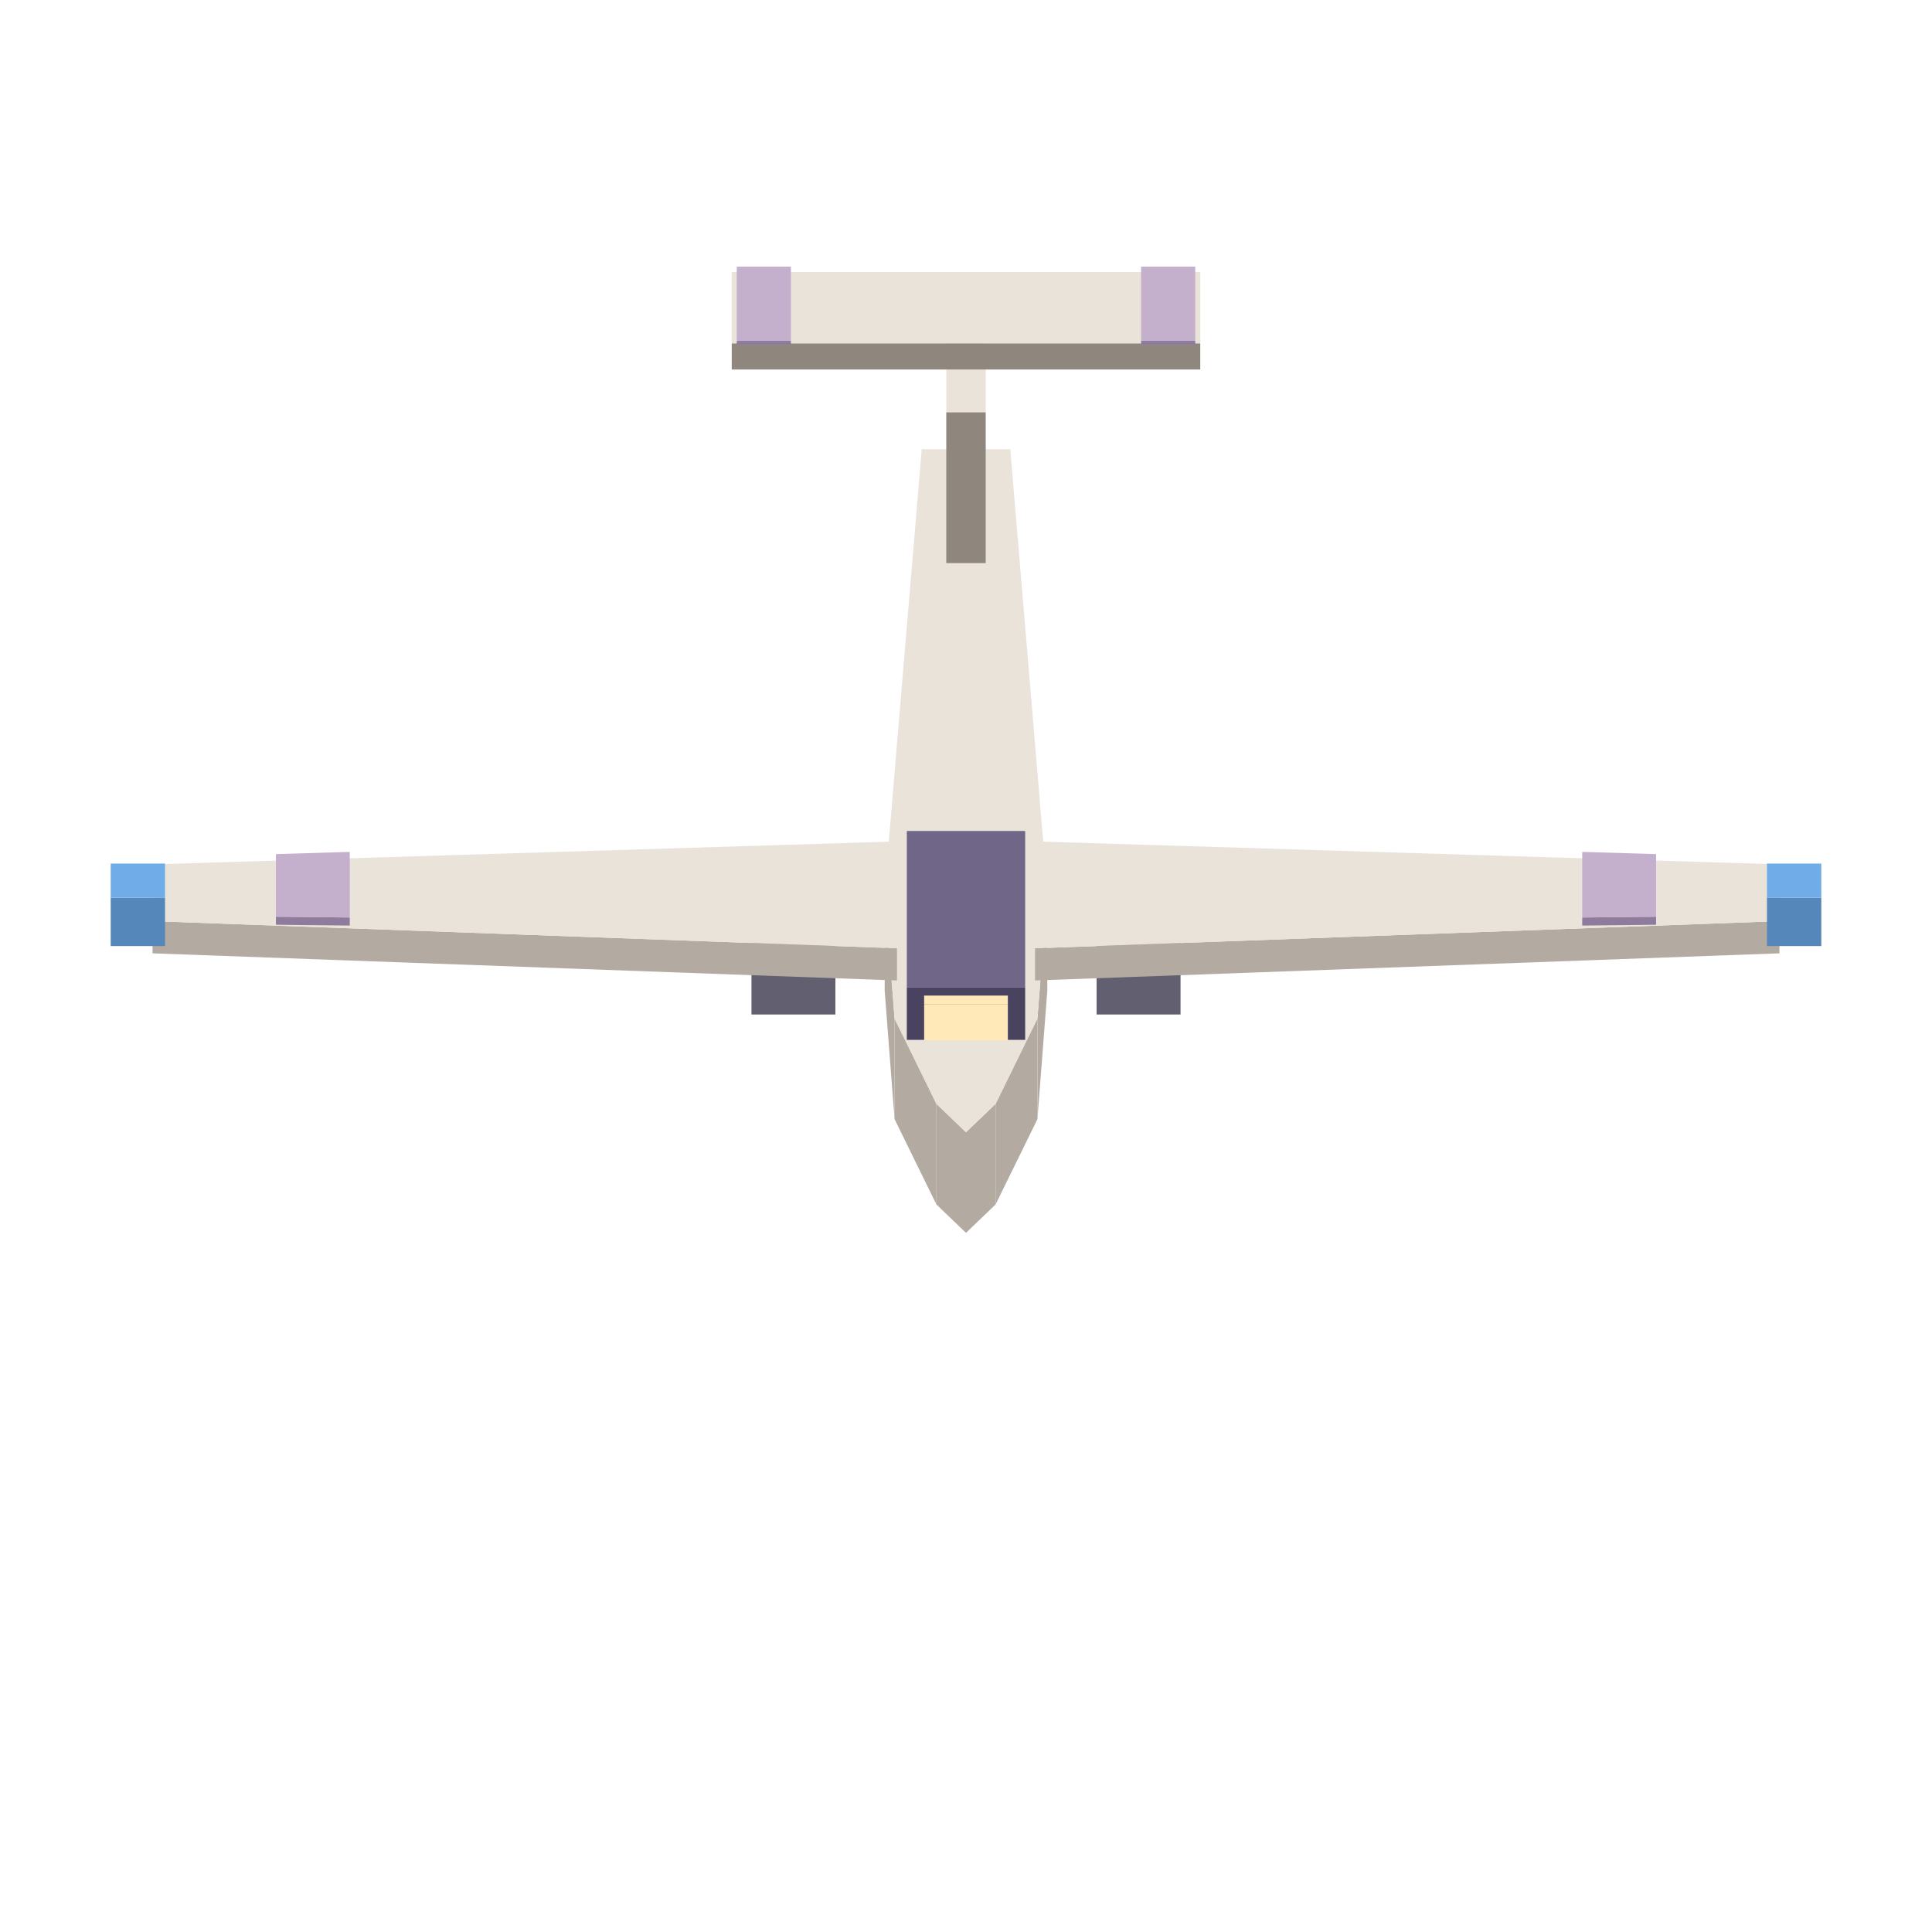
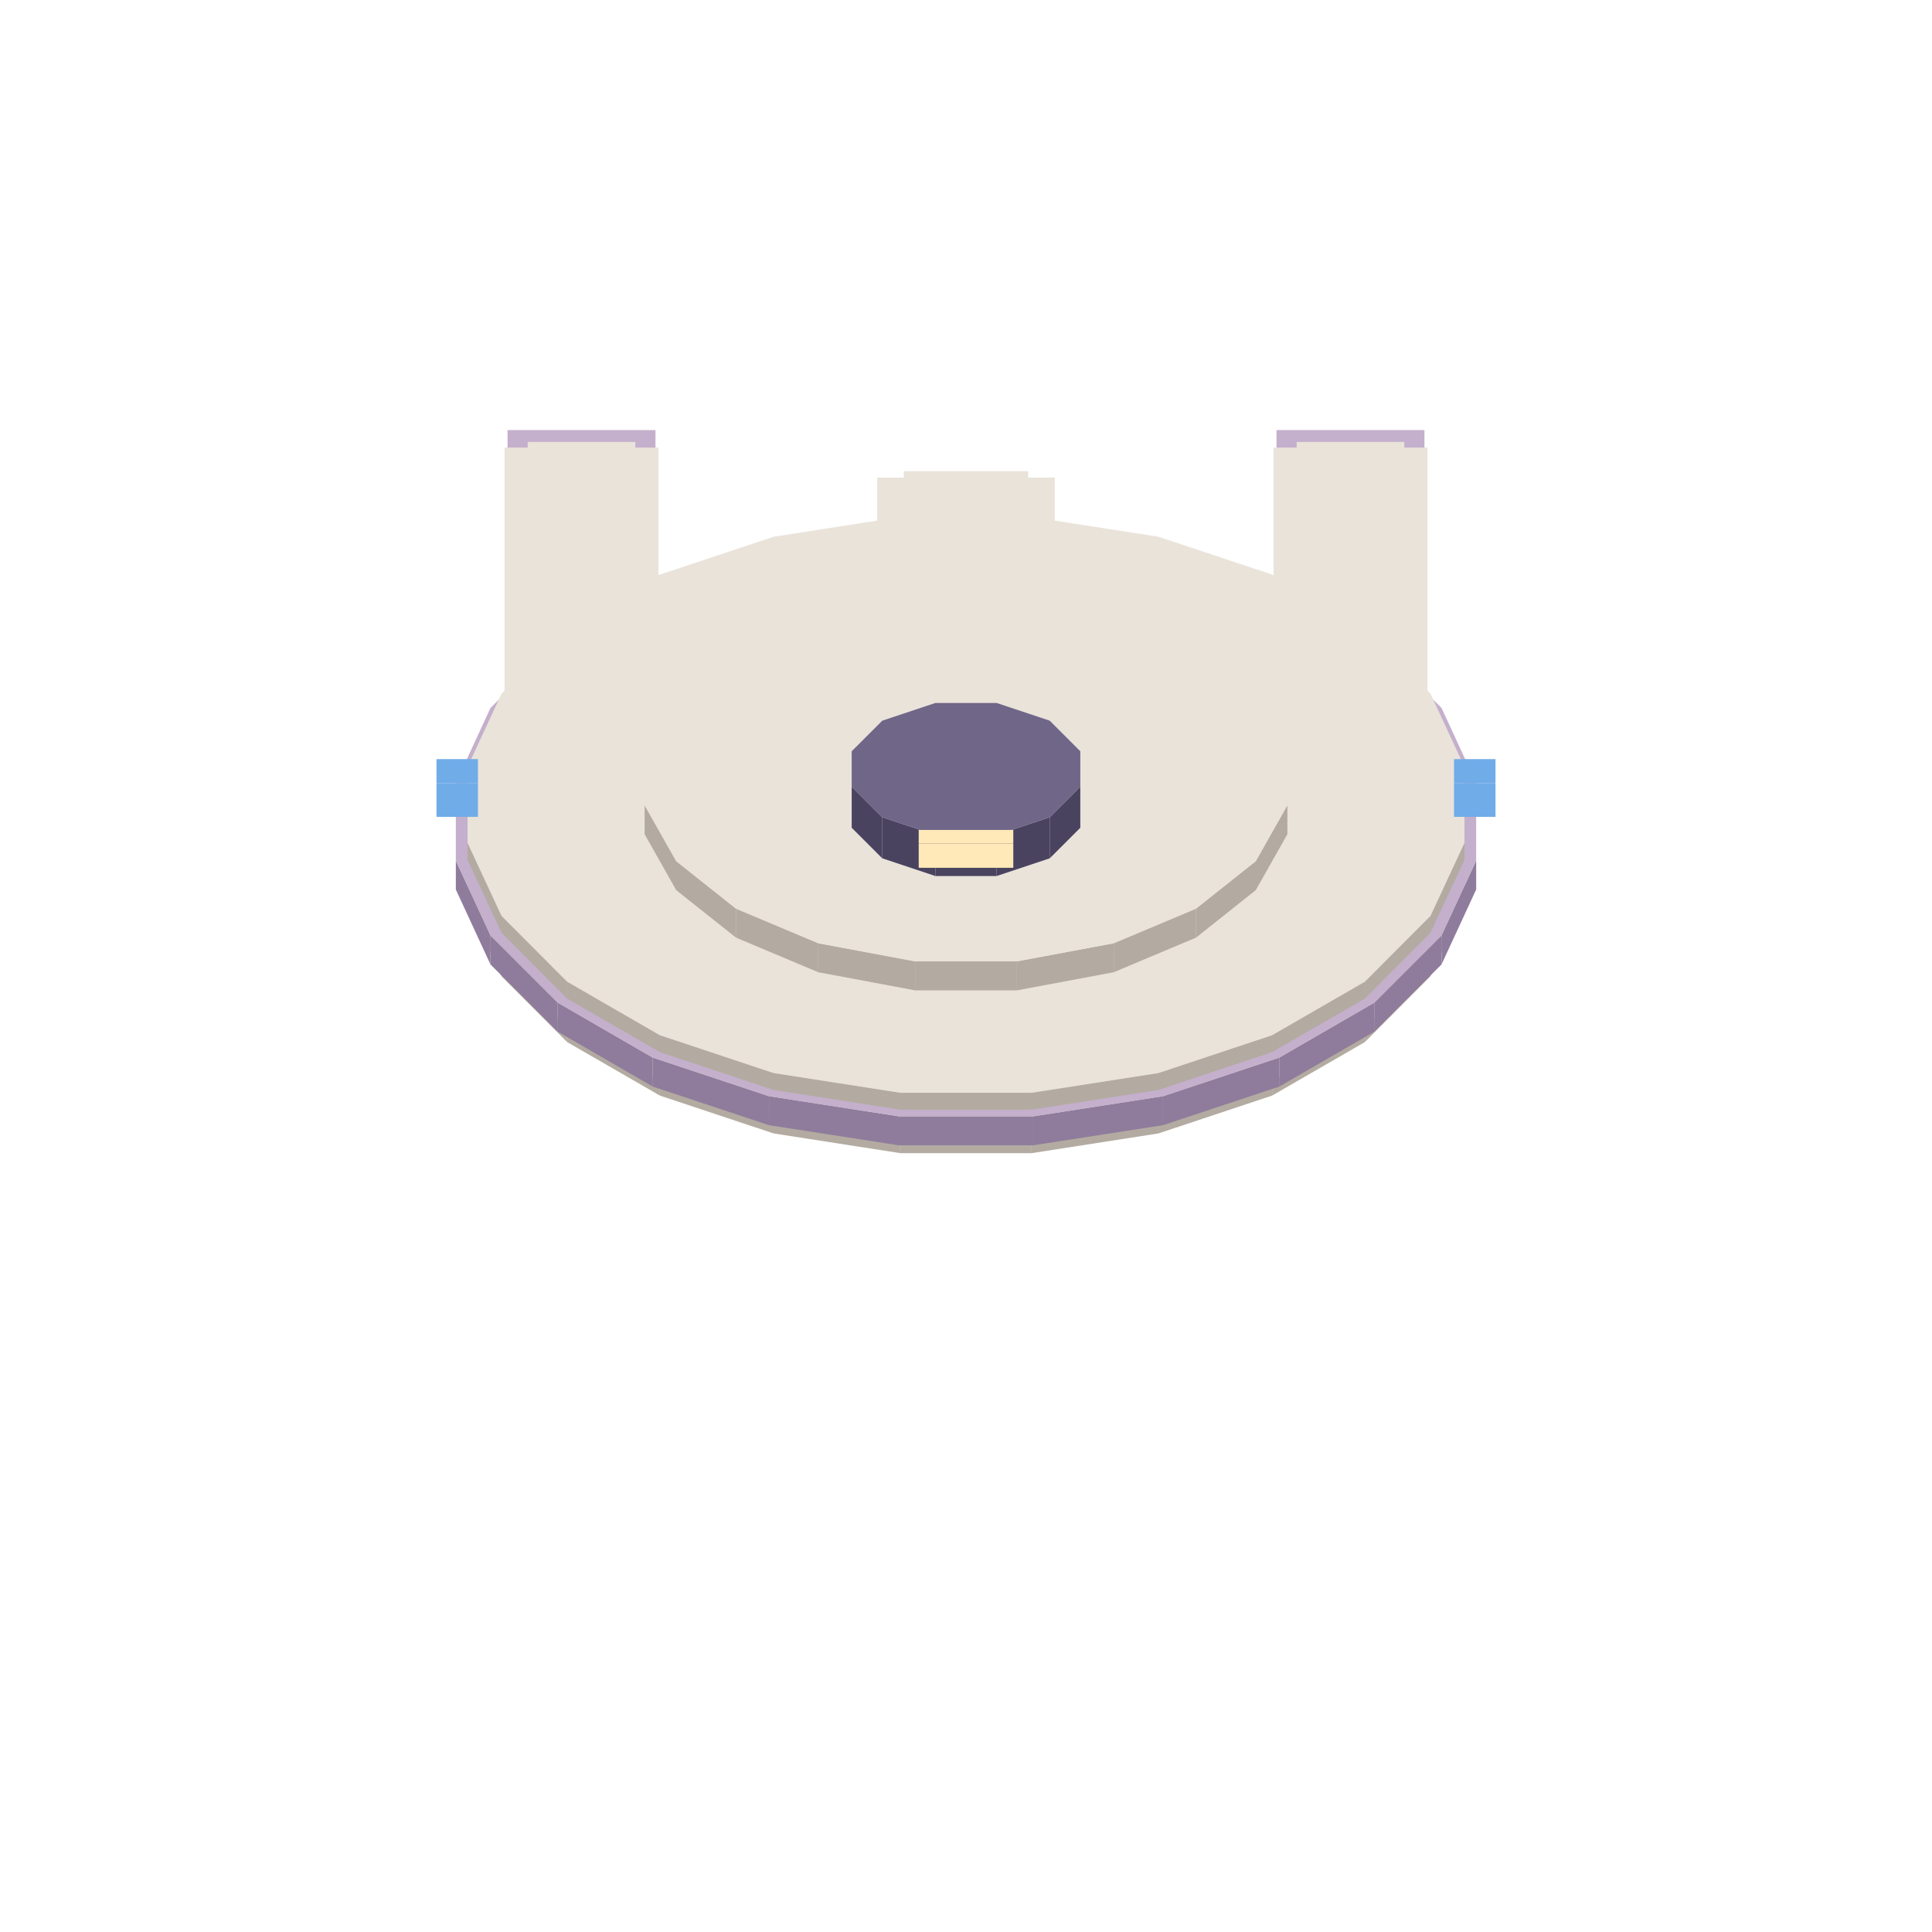
<svg xmlns="http://www.w3.org/2000/svg" width="42" height="42" viewBox="0 0 96 96">
-   <polygon fill="#625f70" points="54.49,48.01 58.66,48.01 58.66,50.41 54.49,50.41" />
-   <polygon fill="#8d8a99" points="58.66,42.35 58.66,48.01 54.49,48.01 54.49,42.35" />
-   <polygon fill="#625f70" points="37.34,48.01 41.51,48.01 41.51,50.41 37.34,50.41" />
-   <polygon fill="#8d8a99" points="41.51,42.35 41.51,48.01 37.34,48.01 37.34,42.35" />
-   <polygon fill="#b3aba1" points="51.55,50.61 52.04,44.24 52.04,49.24 51.55,55.61" />
-   <polygon fill="#b3aba1" points="49.47,54.85 51.55,50.61 51.55,55.61 49.47,59.85" />
-   <polygon fill="#b3aba1" points="48.00,56.26 49.47,54.85 49.47,59.85 48.00,61.26" />
-   <polygon fill="#b3aba1" points="46.53,54.85 48.00,56.26 48.00,61.26 46.53,59.85" />
-   <polygon fill="#b3aba1" points="44.45,50.61 46.53,54.85 46.53,59.85 44.45,55.61" />
-   <polygon fill="#b3aba1" points="43.96,44.24 44.45,50.61 44.45,55.61 43.96,49.24" />
-   <polygon fill="#e9e3da" points="50.20,22.32 52.04,44.24 51.55,50.61 49.47,54.85 48.00,56.26 46.53,54.85 44.45,50.61 43.96,44.24 45.80,22.32" />
-   <polygon fill="#b3aba1" points="51.43,47.12 88.42,45.77 88.42,47.37 51.43,48.72" />
-   <polygon fill="#e9e3da" points="51.43,47.12 51.43,41.81 88.42,42.95 88.42,45.77" />
-   <polygon fill="#8f7c9c" points="78.62,45.59 82.29,45.55 82.29,45.95 78.62,45.99" />
-   <polygon fill="#c4afcc" points="78.62,45.59 78.62,42.33 82.29,42.44 82.29,45.55" />
-   <polygon fill="#5687ba" points="87.80,44.61 90.50,44.61 90.50,47.01 87.80,47.01" />
-   <polygon fill="#70ace8" points="90.50,42.91 90.50,44.61 87.80,44.61 87.80,42.91" />
-   <polygon fill="#b3aba1" points="7.58,45.77 44.57,47.12 44.57,48.72 7.58,47.37" />
-   <polygon fill="#e9e3da" points="44.57,41.81 44.57,47.12 7.58,45.77 7.58,42.95" />
-   <polygon fill="#8f7c9c" points="13.71,45.55 17.38,45.59 17.38,45.99 13.71,45.95" />
-   <polygon fill="#c4afcc" points="17.38,42.33 17.38,45.59 13.71,45.55 13.71,42.44" />
-   <polygon fill="#5687ba" points="5.50,44.61 8.20,44.61 8.20,47.01 5.50,47.01" />
-   <polygon fill="#70ace8" points="8.20,42.91 8.20,44.61 5.50,44.61 5.50,42.91" />
-   <polygon fill="#8f877e" points="47.02,20.48 48.98,20.48 48.98,27.98 47.02,27.98" />
-   <polygon fill="#e9e3da" points="48.98,14.82 48.98,20.48 47.02,20.48 47.02,14.82" />
-   <polygon fill="#4a4360" points="45.06,49.07 50.94,49.07 50.94,51.67 45.06,51.67" />
-   <polygon fill="#6f6688" points="50.94,41.29 50.94,49.07 45.06,49.07 45.06,41.29" />
-   <polygon fill="#ffe9b8" points="45.92,49.89 50.08,49.89 50.08,51.69 45.92,51.69" />
-   <polygon fill="#ffe9b8" points="50.08,49.89 45.92,49.89 45.92,49.47 50.08,49.47" />
-   <polygon fill="#8f877e" points="36.36,17.06 59.64,17.06 59.64,18.36 36.36,18.36" />
-   <polygon fill="#e9e3da" points="59.64,13.52 59.64,17.06 36.36,17.06 36.36,13.52" />
-   <polygon fill="#8f7c9c" points="56.70,16.93 59.39,16.93 59.39,17.13 56.70,17.13" />
-   <polygon fill="#c4afcc" points="59.39,13.25 59.39,16.93 56.70,16.93 56.70,13.25" />
-   <polygon fill="#8f7c9c" points="36.61,16.93 39.30,16.93 39.30,17.13 36.61,17.13" />
-   <polygon fill="#c4afcc" points="39.30,13.25 39.30,16.93 36.61,16.93 36.61,13.25" />
+   <polygon fill="#8f7c9c" points="63.43,22.39 70.78,22.39 70.78,28.15 63.43,28.15" />
+   <polygon fill="#c4afcc" points="70.78,21.37 70.78,22.39 63.43,22.39 63.43,21.37" />
+   <polygon fill="#8f7c9c" points="25.22,22.39 32.57,22.39 32.57,28.15 25.22,28.15" />
+   <polygon fill="#c4afcc" points="32.57,21.37 32.57,22.39 25.22,22.39 25.22,21.37" />
+   <polygon fill="#b3aba1" points="50.67,38.99 51.09,38.10 51.09,39.18 50.67,40.07" />
+   <polygon fill="#8f877e" points="49.54,39.64 50.67,38.99 50.67,40.07 49.54,40.72" />
+   <polygon fill="#8f877e" points="48.00,39.88 49.54,39.64 49.54,40.72 48.00,40.96" />
+   <polygon fill="#8f877e" points="46.46,39.64 48.00,39.88 48.00,40.96 46.46,40.72" />
+   <polygon fill="#8f877e" points="45.33,38.99 46.46,39.64 46.46,40.72 45.33,40.07" />
+   <polygon fill="#b3aba1" points="44.91,38.10 45.33,38.99 45.33,40.07 44.91,39.18" />
+   <polygon fill="#e9e3da" points="51.09,38.10 50.67,38.99 49.54,39.64 48.00,39.88 46.46,39.64 45.33,38.99 44.91,38.10 44.91,29.53 51.09,29.53" />
+   <polygon fill="#b3aba1" points="51.82,34.33 52.41,33.06 52.41,38.10 51.82,39.37" />
+   <polygon fill="#b3aba1" points="50.20,35.26 51.82,34.33 51.82,39.37 50.20,40.30" />
+   <polygon fill="#8f877e" points="48.00,35.61 50.20,35.26 50.20,40.30 48.00,40.65" />
+   <polygon fill="#8f877e" points="45.80,35.26 48.00,35.61 48.00,40.65 45.80,40.30" />
+   <polygon fill="#8f877e" points="44.18,34.33 45.80,35.26 45.80,40.30 44.18,39.37" />
+   <polygon fill="#b3aba1" points="43.59,33.06 44.18,34.33 44.18,39.37 43.59,38.10" />
+   <polygon fill="#e9e3da" points="52.41,33.06 51.82,34.33 50.20,35.26 48.00,35.61 45.80,35.26 44.18,34.33 43.59,33.06 43.59,23.73 52.41,23.73" />
+   <polygon fill="#b3aba1" points="50.67,32.87 51.09,31.98 51.09,33.06 50.67,33.95" />
+   <polygon fill="#8f877e" points="49.54,33.52 50.67,32.87 50.67,33.95 49.54,34.60" />
+   <polygon fill="#8f877e" points="48.00,33.76 49.54,33.52 49.54,34.60 48.00,34.84" />
+   <polygon fill="#8f877e" points="46.46,33.52 48.00,33.76 48.00,34.84 46.46,34.60" />
+   <polygon fill="#8f877e" points="45.33,32.87 46.46,33.52 46.46,34.60 45.33,33.95" />
+   <polygon fill="#b3aba1" points="44.91,31.98 45.33,32.87 45.33,33.95 44.91,33.06" />
+   <polygon fill="#e9e3da" points="51.09,31.98 50.67,32.87 49.54,33.52 48.00,33.76 46.46,33.52 45.33,32.87 44.91,31.98 44.91,23.41 51.09,23.41" />
+   <polygon fill="#b3aba1" points="69.42,40.44 69.78,39.67 69.78,40.61 69.42,41.38" />
+   <polygon fill="#b3aba1" points="68.44,41.01 69.42,40.44 69.42,41.38 68.44,41.95" />
+   <polygon fill="#8f877e" points="67.11,41.22 68.44,41.01 68.44,41.95 67.11,42.15" />
+   <polygon fill="#8f877e" points="65.77,41.01 67.11,41.22 67.11,42.15 65.77,41.95" />
+   <polygon fill="#b3aba1" points="64.79,40.44 65.77,41.01 65.77,41.95 64.79,41.38" />
+   <polygon fill="#b3aba1" points="64.43,39.67 64.79,40.44 64.79,41.38 64.43,40.61" />
+   <polygon fill="#e9e3da" points="69.78,39.67 69.42,40.44 68.44,41.01 67.11,41.22 65.77,41.01 64.79,40.44 64.43,39.67 64.43,27.27 69.78,27.27" />
+   <polygon fill="#b3aba1" points="70.42,36.41 70.93,35.30 70.93,39.67 70.42,40.78" />
+   <polygon fill="#b3aba1" points="69.02,37.21 70.42,36.41 70.42,40.78 69.02,41.58" />
+   <polygon fill="#8f877e" points="67.11,37.51 69.02,37.21 69.02,41.58 67.11,41.88" />
+   <polygon fill="#8f877e" points="65.20,37.21 67.11,37.51 67.11,41.88 65.20,41.58" />
+   <polygon fill="#8f877e" points="63.80,36.41 65.20,37.21 65.20,41.58 63.80,40.78" />
+   <polygon fill="#b3aba1" points="63.28,35.30 63.80,36.41 63.80,40.78 63.28,39.67" />
+   <polygon fill="#e9e3da" points="70.93,35.30 70.42,36.41 69.02,37.21 67.11,37.51 65.20,37.21 63.80,36.41 63.28,35.30 63.28,22.24 70.93,22.24" />
+   <polygon fill="#b3aba1" points="69.42,35.14 69.78,34.37 69.78,35.30 69.42,36.08" />
+   <polygon fill="#b3aba1" points="68.44,35.71 69.42,35.14 69.42,36.08 68.44,36.64" />
+   <polygon fill="#8f877e" points="67.11,35.91 68.44,35.71 68.44,36.64 67.11,36.85" />
+   <polygon fill="#8f877e" points="65.77,35.71 67.11,35.91 67.11,36.85 65.77,36.64" />
+   <polygon fill="#b3aba1" points="64.79,35.14 65.77,35.71 65.77,36.64 64.79,36.08" />
+   <polygon fill="#b3aba1" points="64.43,34.37 64.79,35.14 64.79,36.08 64.43,35.30" />
+   <polygon fill="#e9e3da" points="69.78,34.37 69.42,35.14 68.44,35.71 67.11,35.91 65.77,35.71 64.79,35.14 64.43,34.37 64.43,21.96 69.78,21.96" />
+   <polygon fill="#b3aba1" points="31.21,40.44 31.57,39.67 31.57,40.61 31.21,41.38" />
+   <polygon fill="#8f877e" points="30.23,41.01 31.21,40.44 31.21,41.38 30.23,41.95" />
+   <polygon fill="#8f877e" points="28.89,41.22 30.23,41.01 30.23,41.95 28.89,42.15" />
+   <polygon fill="#8f877e" points="27.56,41.01 28.89,41.22 28.89,42.15 27.56,41.95" />
+   <polygon fill="#b3aba1" points="26.58,40.44 27.56,41.01 27.56,41.95 26.58,41.38" />
+   <polygon fill="#b3aba1" points="26.22,39.67 26.58,40.44 26.58,41.38 26.22,40.61" />
+   <polygon fill="#e9e3da" points="31.57,39.67 31.21,40.44 30.23,41.01 28.89,41.22 27.56,41.01 26.58,40.44 26.22,39.67 26.22,27.27 31.57,27.27" />
+   <polygon fill="#b3aba1" points="32.20,36.41 32.72,35.30 32.72,39.67 32.20,40.78" />
+   <polygon fill="#b3aba1" points="30.80,37.21 32.20,36.41 32.20,40.78 30.80,41.58" />
+   <polygon fill="#8f877e" points="28.89,37.51 30.80,37.21 30.80,41.58 28.89,41.88" />
+   <polygon fill="#8f877e" points="26.98,37.21 28.89,37.51 28.89,41.88 26.98,41.58" />
+   <polygon fill="#8f877e" points="25.58,36.41 26.98,37.21 26.98,41.58 25.58,40.78" />
+   <polygon fill="#b3aba1" points="25.07,35.30 25.58,36.41 25.58,40.78 25.07,39.67" />
+   <polygon fill="#e9e3da" points="32.72,35.30 32.20,36.41 30.80,37.21 28.89,37.51 26.98,37.21 25.58,36.41 25.07,35.30 25.07,22.24 32.72,22.24" />
+   <polygon fill="#b3aba1" points="31.21,35.14 31.57,34.37 31.57,35.30 31.21,36.08" />
+   <polygon fill="#8f877e" points="30.23,35.71 31.21,35.14 31.21,36.08 30.23,36.64" />
+   <polygon fill="#8f877e" points="28.89,35.91 30.23,35.71 30.23,36.64 28.89,36.85" />
+   <polygon fill="#8f877e" points="27.56,35.71 28.89,35.91 28.89,36.85 27.56,36.64" />
+   <polygon fill="#b3aba1" points="26.58,35.14 27.56,35.71 27.56,36.64 26.58,36.08" />
+   <polygon fill="#b3aba1" points="26.22,34.37 26.58,35.14 26.58,36.08 26.22,35.30" />
+   <polygon fill="#e9e3da" points="31.57,34.37 31.21,35.14 30.23,35.71 28.89,35.91 27.56,35.71 26.58,35.14 26.22,34.37 26.22,21.96 31.57,21.96" />
+   <polygon fill="#8f877e" points="62.14,31.68 63.80,31.33 63.80,34.93 62.14,35.28" />
+   <polygon fill="#8f877e" points="60.13,28.50 62.14,31.68 62.14,35.28 60.13,32.10" />
+   <polygon fill="#b3aba1" points="61.78,28.15 63.80,31.33 62.14,31.68 60.13,28.50" />
+   <polygon fill="#8f877e" points="33.86,31.68 35.87,28.50 35.87,32.10 33.86,35.28" />
+   <polygon fill="#8f877e" points="32.20,31.33 33.86,31.68 33.86,35.28 32.20,34.93" />
+   <polygon fill="#b3aba1" points="35.87,28.50 33.86,31.68 32.20,31.33 34.22,28.15" />
+   <polygon fill="#5687ba" points="67.95,39.26 69.14,38.57 69.14,41.45 67.95,42.14" />
+   <polygon fill="#5687ba" points="66.26,39.26 67.95,39.26 67.95,42.14 66.26,42.14" />
+   <polygon fill="#5687ba" points="65.07,38.57 66.26,39.26 66.26,42.14 65.07,41.45" />
+   <polygon fill="#70ace8" points="65.07,37.60 66.26,36.91 67.95,36.91 69.14,37.60 69.14,38.57 67.95,39.26 66.26,39.26 65.07,38.57" />
+   <polygon fill="#5687ba" points="29.74,39.26 30.93,38.57 30.93,41.45 29.74,42.14" />
+   <polygon fill="#5687ba" points="28.05,39.26 29.74,39.26 29.74,42.14 28.05,42.14" />
+   <polygon fill="#5687ba" points="26.86,38.57 28.05,39.26 28.05,42.14 26.86,41.45" />
+   <polygon fill="#70ace8" points="26.86,37.60 28.05,36.91 29.74,36.91 30.93,37.60 30.93,38.57 29.74,39.26 28.05,39.26 26.86,38.57" />
+   <polygon fill="#b3aba1" points="71.08,47.79 72.77,44.16 72.77,44.88 71.08,48.51" />
+   <polygon fill="#b3aba1" points="67.82,51.06 71.08,47.79 71.08,48.51 67.82,51.78" />
+   <polygon fill="#b3aba1" points="63.21,53.72 67.82,51.06 67.82,51.78 63.21,54.44" />
+   <polygon fill="#b3aba1" points="57.56,55.60 63.21,53.72 63.21,54.44 57.56,56.32" />
+   <polygon fill="#b3aba1" points="51.26,56.58 57.56,55.60 57.56,56.32 51.26,57.30" />
+   <polygon fill="#b3aba1" points="44.74,56.58 51.26,56.58 51.26,57.30 44.74,57.30" />
+   <polygon fill="#b3aba1" points="38.44,55.60 44.74,56.58 44.74,57.30 38.44,56.32" />
+   <polygon fill="#b3aba1" points="32.79,53.72 38.44,55.60 38.44,56.32 32.79,54.44" />
+   <polygon fill="#b3aba1" points="28.18,51.06 32.79,53.72 32.79,54.44 28.18,51.78" />
+   <polygon fill="#b3aba1" points="24.92,47.79 28.18,51.06 28.18,51.78 24.92,48.51" />
+   <polygon fill="#b3aba1" points="23.23,44.16 24.92,47.79 24.92,48.51 23.23,44.88" />
+   <polygon fill="#e9e3da" points="23.23,40.39 24.92,36.75 28.18,33.49 32.79,30.83 38.44,28.95 44.74,27.97 51.26,27.97 57.56,28.95 63.21,30.83 67.82,33.49 71.08,36.75 72.77,40.39 72.77,44.16 71.08,47.79 67.82,51.06 63.21,53.72 57.56,55.60 51.26,56.58 44.74,56.58 38.44,55.60 32.79,53.72 28.18,51.06 24.92,47.79 23.23,44.16" />
+   <polygon fill="#8f7c9c" points="71.63,46.48 73.35,42.76 73.35,44.20 71.63,47.92" />
+   <polygon fill="#8f7c9c" points="68.29,49.82 71.63,46.48 71.63,47.92 68.29,51.26" />
+   <polygon fill="#8f7c9c" points="63.57,52.55 68.29,49.82 68.29,51.26 63.57,53.99" />
+   <polygon fill="#8f7c9c" points="57.79,54.47 63.57,52.55 63.57,53.99 57.79,55.91" />
+   <polygon fill="#8f7c9c" points="51.34,55.47 57.79,54.47 57.79,55.91 51.34,56.91" />
+   <polygon fill="#8f7c9c" points="44.66,55.47 51.34,55.47 51.34,56.91 44.66,56.91" />
+   <polygon fill="#8f7c9c" points="38.21,54.47 44.66,55.47 44.66,56.91 38.21,55.91" />
+   <polygon fill="#8f7c9c" points="32.43,52.55 38.21,54.47 38.21,55.91 32.43,53.99" />
+   <polygon fill="#8f7c9c" points="27.71,49.82 32.43,52.55 32.43,53.99 27.71,51.26" />
+   <polygon fill="#8f7c9c" points="24.37,46.48 27.71,49.82 27.71,51.26 24.37,47.92" />
+   <polygon fill="#8f7c9c" points="22.65,42.76 24.37,46.48 24.37,47.92 22.65,44.20" />
+   <polygon fill="#c4afcc" points="22.65,38.91 24.37,35.18 27.71,31.85 32.43,29.12 38.21,27.19 44.66,26.20 51.34,26.20 57.79,27.19 63.57,29.12 68.29,31.85 71.63,35.18 73.35,38.91 73.35,42.76 71.63,46.48 68.29,49.82 63.57,52.55 57.79,54.47 51.34,55.47 44.66,55.47 38.21,54.47 32.43,52.55 27.71,49.82 24.37,46.48 22.65,42.76" />
+   <polygon fill="#b3aba1" points="71.08,45.51 72.77,41.88 72.77,42.72 71.08,46.35" />
+   <polygon fill="#b3aba1" points="67.82,48.78 71.08,45.51 71.08,46.35 67.82,49.62" />
+   <polygon fill="#b3aba1" points="63.21,51.44 67.82,48.78 67.82,49.62 63.21,52.28" />
+   <polygon fill="#b3aba1" points="57.56,53.32 63.21,51.44 63.21,52.28 57.56,54.16" />
+   <polygon fill="#b3aba1" points="51.26,54.30 57.56,53.32 57.56,54.16 51.26,55.14" />
+   <polygon fill="#b3aba1" points="44.74,54.30 51.26,54.30 51.26,55.14 44.74,55.14" />
+   <polygon fill="#b3aba1" points="38.44,53.32 44.74,54.30 44.74,55.14 38.44,54.16" />
+   <polygon fill="#b3aba1" points="32.79,51.44 38.44,53.32 38.44,54.16 32.79,52.28" />
+   <polygon fill="#b3aba1" points="28.18,48.78 32.79,51.44 32.79,52.28 28.18,49.62" />
+   <polygon fill="#b3aba1" points="24.92,45.51 28.18,48.78 28.18,49.62 24.92,46.35" />
+   <polygon fill="#b3aba1" points="23.23,41.88 24.92,45.51 24.92,46.35 23.23,42.72" />
+   <polygon fill="#e9e3da" points="23.23,38.11 24.92,34.47 28.18,31.21 32.79,28.55 38.44,26.67 44.74,25.69 51.26,25.69 57.56,26.67 63.21,28.55 67.82,31.21 71.08,34.47 72.77,38.11 72.77,41.88 71.08,45.51 67.82,48.78 63.21,51.44 57.56,53.32 51.26,54.30 44.74,54.30 38.44,53.32 32.79,51.44 28.18,48.78 24.92,45.51 23.23,41.88" />
+   <polygon fill="#b3aba1" points="62.40,42.79 63.97,40.01 63.97,41.45 62.40,44.23" />
+   <polygon fill="#b3aba1" points="59.43,45.15 62.40,42.79 62.40,44.23 59.43,46.59" />
+   <polygon fill="#b3aba1" points="55.34,46.87 59.43,45.15 59.43,46.59 55.34,48.31" />
+   <polygon fill="#b3aba1" points="50.53,47.77 55.34,46.87 55.34,48.31 50.53,49.21" />
+   <polygon fill="#b3aba1" points="45.47,47.77 50.53,47.77 50.53,49.21 45.47,49.21" />
+   <polygon fill="#b3aba1" points="40.66,46.87 45.47,47.77 45.47,49.21 40.66,48.31" />
+   <polygon fill="#b3aba1" points="36.57,45.15 40.66,46.87 40.66,48.31 36.57,46.59" />
+   <polygon fill="#b3aba1" points="33.60,42.79 36.57,45.15 36.57,46.59 33.60,44.23" />
+   <polygon fill="#b3aba1" points="32.03,40.01 33.60,42.79 33.60,44.23 32.03,41.45" />
+   <polygon fill="#e9e3da" points="32.03,37.09 33.60,34.32 36.57,31.95 40.66,30.24 45.47,29.34 50.53,29.34 55.34,30.24 59.43,31.95 62.40,34.32 63.97,37.09 63.97,40.01 62.40,42.79 59.43,45.15 55.34,46.87 50.53,47.77 45.47,47.77 40.66,46.87 36.57,45.15 33.60,42.79 32.03,40.01" />
+   <polygon fill="#70ace8" points="72.25,38.91 74.31,38.91 74.31,40.59 72.25,40.59" />
+   <polygon fill="#70ace8" points="74.31,38.91 72.25,38.91 72.25,37.72 74.31,37.72" />
+   <polygon fill="#70ace8" points="21.69,38.91 23.75,38.91 23.75,40.59 21.69,40.59" />
+   <polygon fill="#70ace8" points="23.75,38.91 21.69,38.91 21.69,37.72 23.75,37.72" />
+   <polygon fill="#4a4360" points="52.16,40.61 53.68,39.09 53.68,41.13 52.16,42.65" />
+   <polygon fill="#4a4360" points="49.52,41.49 52.16,40.61 52.16,42.65 49.52,43.53" />
+   <polygon fill="#4a4360" points="46.48,41.49 49.52,41.49 49.52,43.53 46.48,43.53" />
+   <polygon fill="#4a4360" points="43.84,40.61 46.48,41.49 46.48,43.53 43.84,42.65" />
+   <polygon fill="#4a4360" points="42.32,39.09 43.84,40.61 43.84,42.65 42.32,41.13" />
+   <polygon fill="#6f6688" points="42.32,37.33 43.84,35.81 46.48,34.93 49.52,34.93 52.16,35.81 53.68,37.33 53.68,39.09 52.16,40.61 49.52,41.49 46.48,41.49 43.84,40.61 42.32,39.09" />
+   <polygon fill="#ffe9b8" points="45.65,41.92 50.35,41.92 50.35,43.12 45.65,43.12" />
+   <polygon fill="#ffe9b8" points="50.35,41.24 50.35,41.92 45.65,41.92 45.65,41.24" />
</svg>
